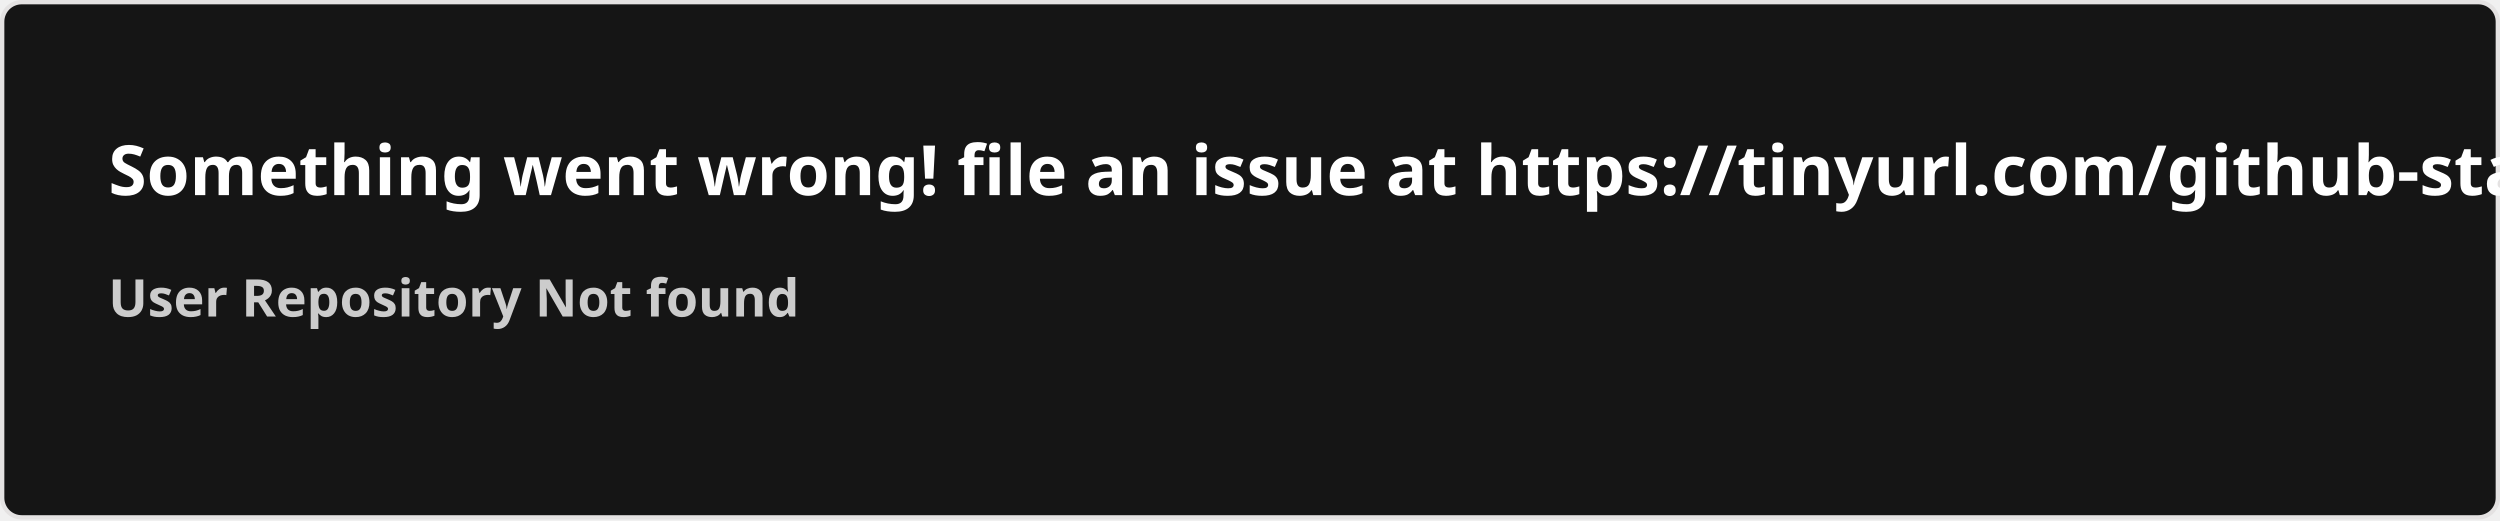
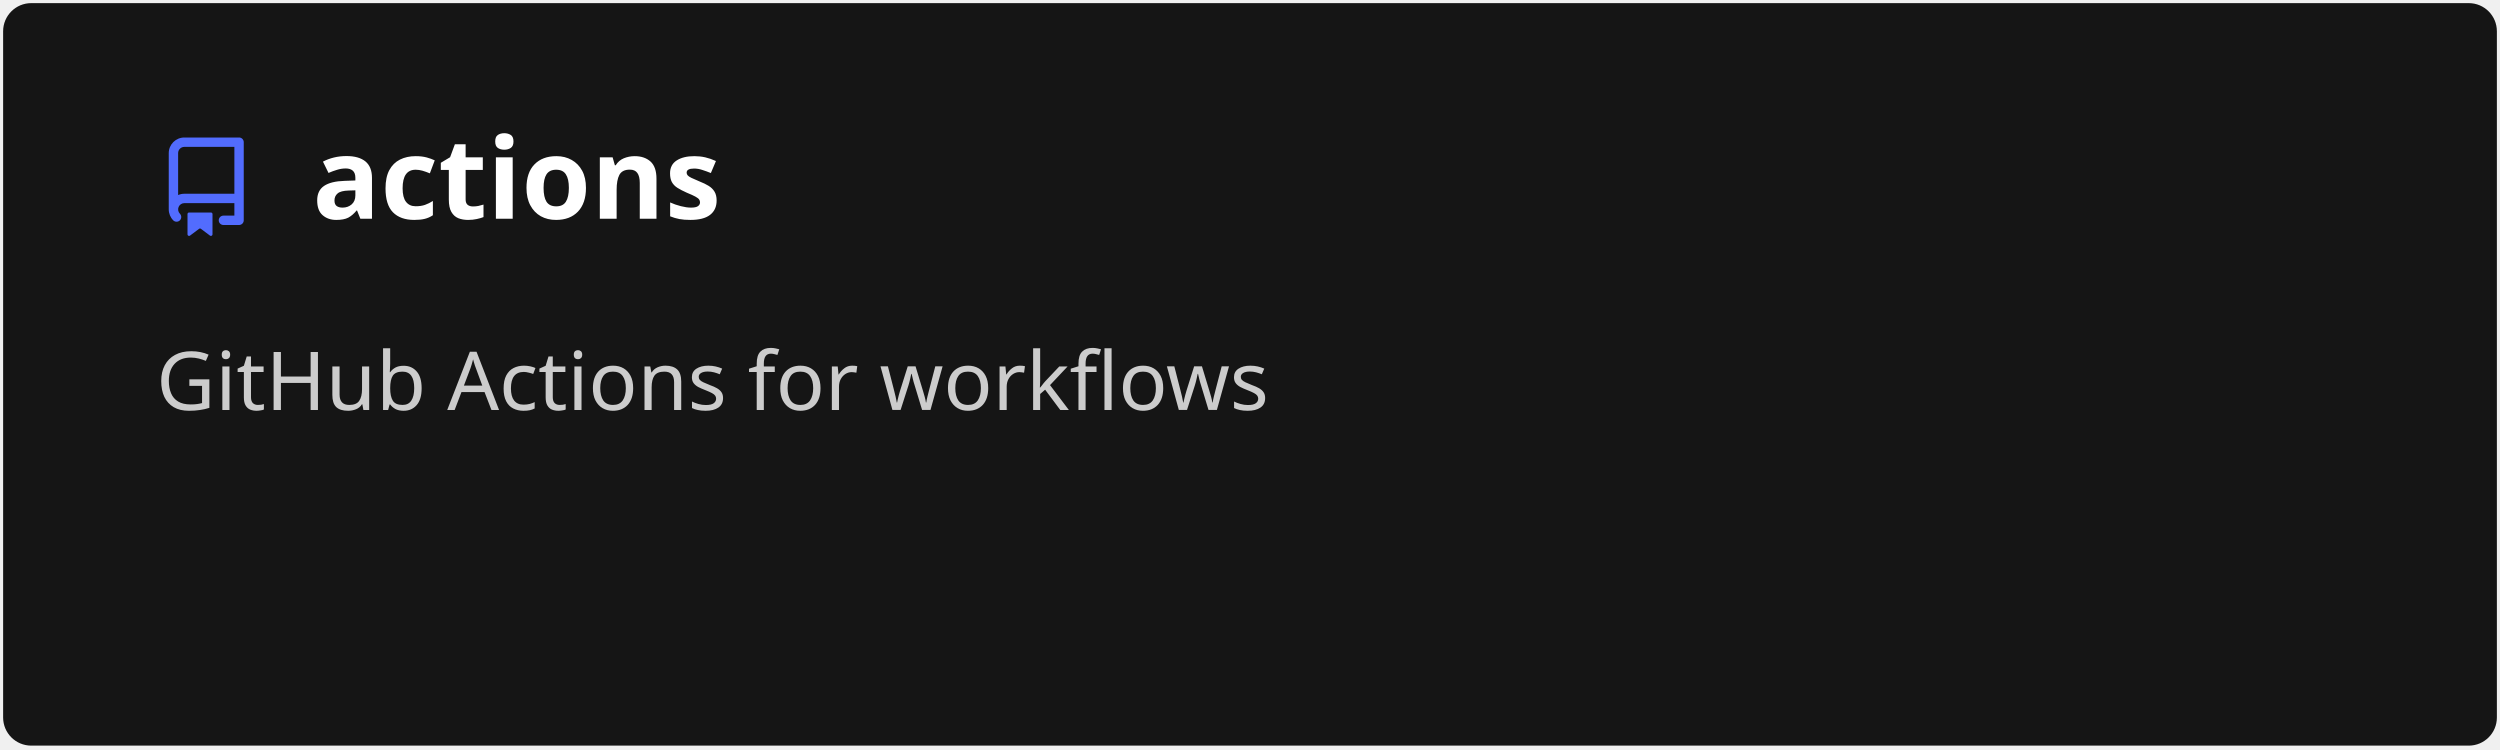
- <svg xmlns="http://www.w3.org/2000/svg" width="576.5" height="120" viewBox="0 0 576.5 120" fill="#151515">
+ <svg xmlns="http://www.w3.org/2000/svg" width="400" height="120" viewBox="0 0 400 120" fill="none" role="img" aria-labelledby="descId">
  <style>
-     .text { font: 600 16px 'Segoe UI', Ubuntu, Sans-Serif; fill: #fff }
-     .small { font: 600 12px 'Segoe UI', Ubuntu, Sans-Serif; fill: #ccc }
-     .gray { fill: #858585 }
-     </style>
-   <rect x="0.5" y="0.5" width="575.5" height="99%" rx="4.5" fill="#151515" stroke="#e4e2e2" />
-   <text x="25" y="45" class="text">Something went wrong! file an issue at https://tinyurl.com/github-stats</text>
-   <text data-testid="message" x="25" y="55" class="text small">
-     <tspan x="25" dy="18">User Repository Not found</tspan>
-     <tspan x="25" dy="18" class="gray" />
-   </text>
+           .header {
+             font: 600 18px 'Segoe UI', Ubuntu, Sans-Serif;
+             fill: #fff;
+             animation: fadeInAnimation 0.8s ease-in-out forwards;
+           }
+           @supports(-moz-appearance: auto) {
+             /* Selector detects Firefox */
+             .header { font-size: 15.5px; }
+           }
+           
+     .description {
+       font: 400 13px 'Segoe UI', Ubuntu, Sans-Serif;fill: #ccc;
+       
+     }
+     .gray { font: 400 12px 'Segoe UI', Ubuntu, Sans-Serif; fill: #ccc }
+     .badge { font: 600 11px 'Segoe UI', Ubuntu, Sans-Serif; }
+     .badge rect { opacity: 0.2 }
+ 
+     .stat { font: 400 12px 'Segoe UI', Ubuntu, Sans-Serif; fill: #ccc }
+     .stagger {
+       opacity: 0;
+       animation: fadeInAnimation 0.3s ease-in-out forwards;
+     }
+     .not_bold { font-weight: 400 }
+     .bold { font-weight: 700 }
+     .icon {
+       fill: #526cfe;
+       display: block;
+     }
+   
+ 
+           
+       /* Animations */
+       @keyframes scaleInAnimation {
+         from {
+           transform: translate(-5px, 5px) scale(0);
+         }
+         to {
+           transform: translate(-5px, 5px) scale(1);
+         }
+       }
+       @keyframes fadeInAnimation {
+         from {
+           opacity: 0;
+         }
+         to {
+           opacity: 1;
+         }
+       }
+     
+           * { animation-duration: 0s !important; animation-delay: 0s !important; }
+         </style>
+   <rect data-testid="card-bg" x="0.5" y="0.5" rx="4.5" height="99%" stroke="#e4e2e2" width="399" fill="#151515" stroke-opacity="0" />
+   <g data-testid="card-title" transform="translate(25, 35)">
+     <g transform="translate(0, 0)">
+       <svg class="icon" x="0" y="-13" viewBox="0 0 16 16" version="1.1" width="16" height="16">
+         <path fill-rule="evenodd" d="M2 2.5A2.5 2.5 0 014.5 0h8.75a.75.75 0 01.75.75v12.5a.75.75 0 01-.75.75h-2.5a.75.75 0 110-1.5h1.75v-2h-8a1 1 0 00-.714 1.7.75.75 0 01-1.072 1.05A2.495 2.495 0 012 11.5v-9zm10.5-1V9h-8c-.356 0-.694.074-1 .208V2.5a1 1 0 011-1h8zM5 12.25v3.25a.25.25 0 00.4.2l1.45-1.087a.25.25 0 01.3 0L8.6 15.7a.25.25 0 00.4-.2v-3.25a.25.25 0 00-.25-.25h-3.5a.25.25 0 00-.25.25z" />
+       </svg>
+     </g>
+     <g transform="translate(25, 0)">
+       <text x="0" y="0" class="header" data-testid="header">actions</text>
+     </g>
+   </g>
+   <g data-testid="main-card-body" transform="translate(0, 55)">
+     <text class="description" x="25" y="-5">
+       <tspan dy="1.2em" x="25">GitHub Actions for workflows</tspan>
+     </text>
+     <g transform="translate(30, 45)">
+       
+     </g>
+     <svg x="0" y="0">
+       <g transform="translate(-3, 68)">
+       
+     </g>
+     </svg>
+   </g>
</svg>
